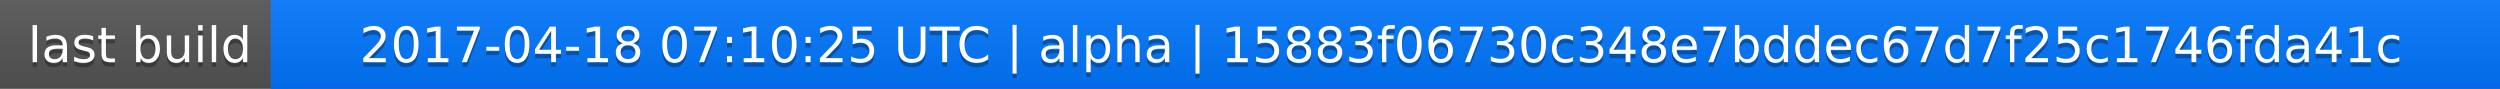
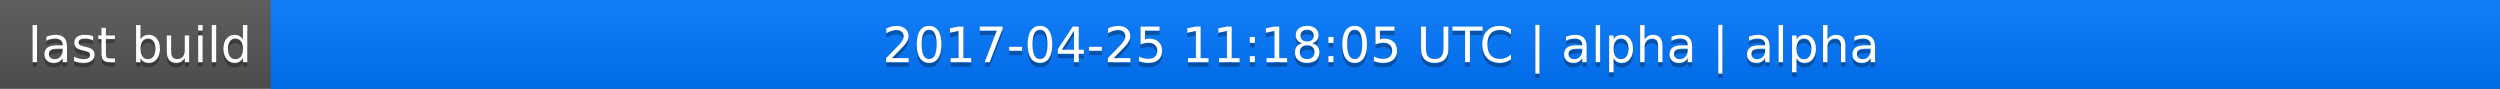
<svg xmlns="http://www.w3.org/2000/svg" width="563" height="20">
  <linearGradient id="a" x2="0" y2="100%">
    <stop offset="0" stop-color="#bbb" stop-opacity=".1" />
    <stop offset="1" stop-opacity=".1" />
  </linearGradient>
  <rect rx="0" width="563" height="20" fill="#555" />
  <rect rx="0" x="61" width="502" height="20" fill="#07f" />
  <path fill="#07f" d="M61 0h4v20h-4z" />
  <rect rx="0" width="563" height="20" fill="url(#a)" />
  <g fill="#fff" text-anchor="middle" font-family="DejaVu Sans,Verdana,Geneva,sans-serif" font-size="11">
    <text x="31.5" y="15" fill="#010101" fill-opacity=".3">last build</text>
    <text x="31.5" y="14">last build</text>
-     <text x="311" y="15" fill="#010101" fill-opacity=".3">2017-04-18 07:10:25 UTC | alpha | 15883f06730c348e7bddec67d7f25c1746fda41c</text>
-     <text x="311" y="14">2017-04-18 07:10:25 UTC | alpha | 15883f06730c348e7bddec67d7f25c1746fda41c</text>
+     <text x="311" y="15" fill="#010101" fill-opacity=".3">2017-04-25 11:18:05 UTC | alpha | alpha</text>
+     <text x="311" y="14">2017-04-25 11:18:05 UTC | alpha | alpha</text>
  </g>
</svg>
